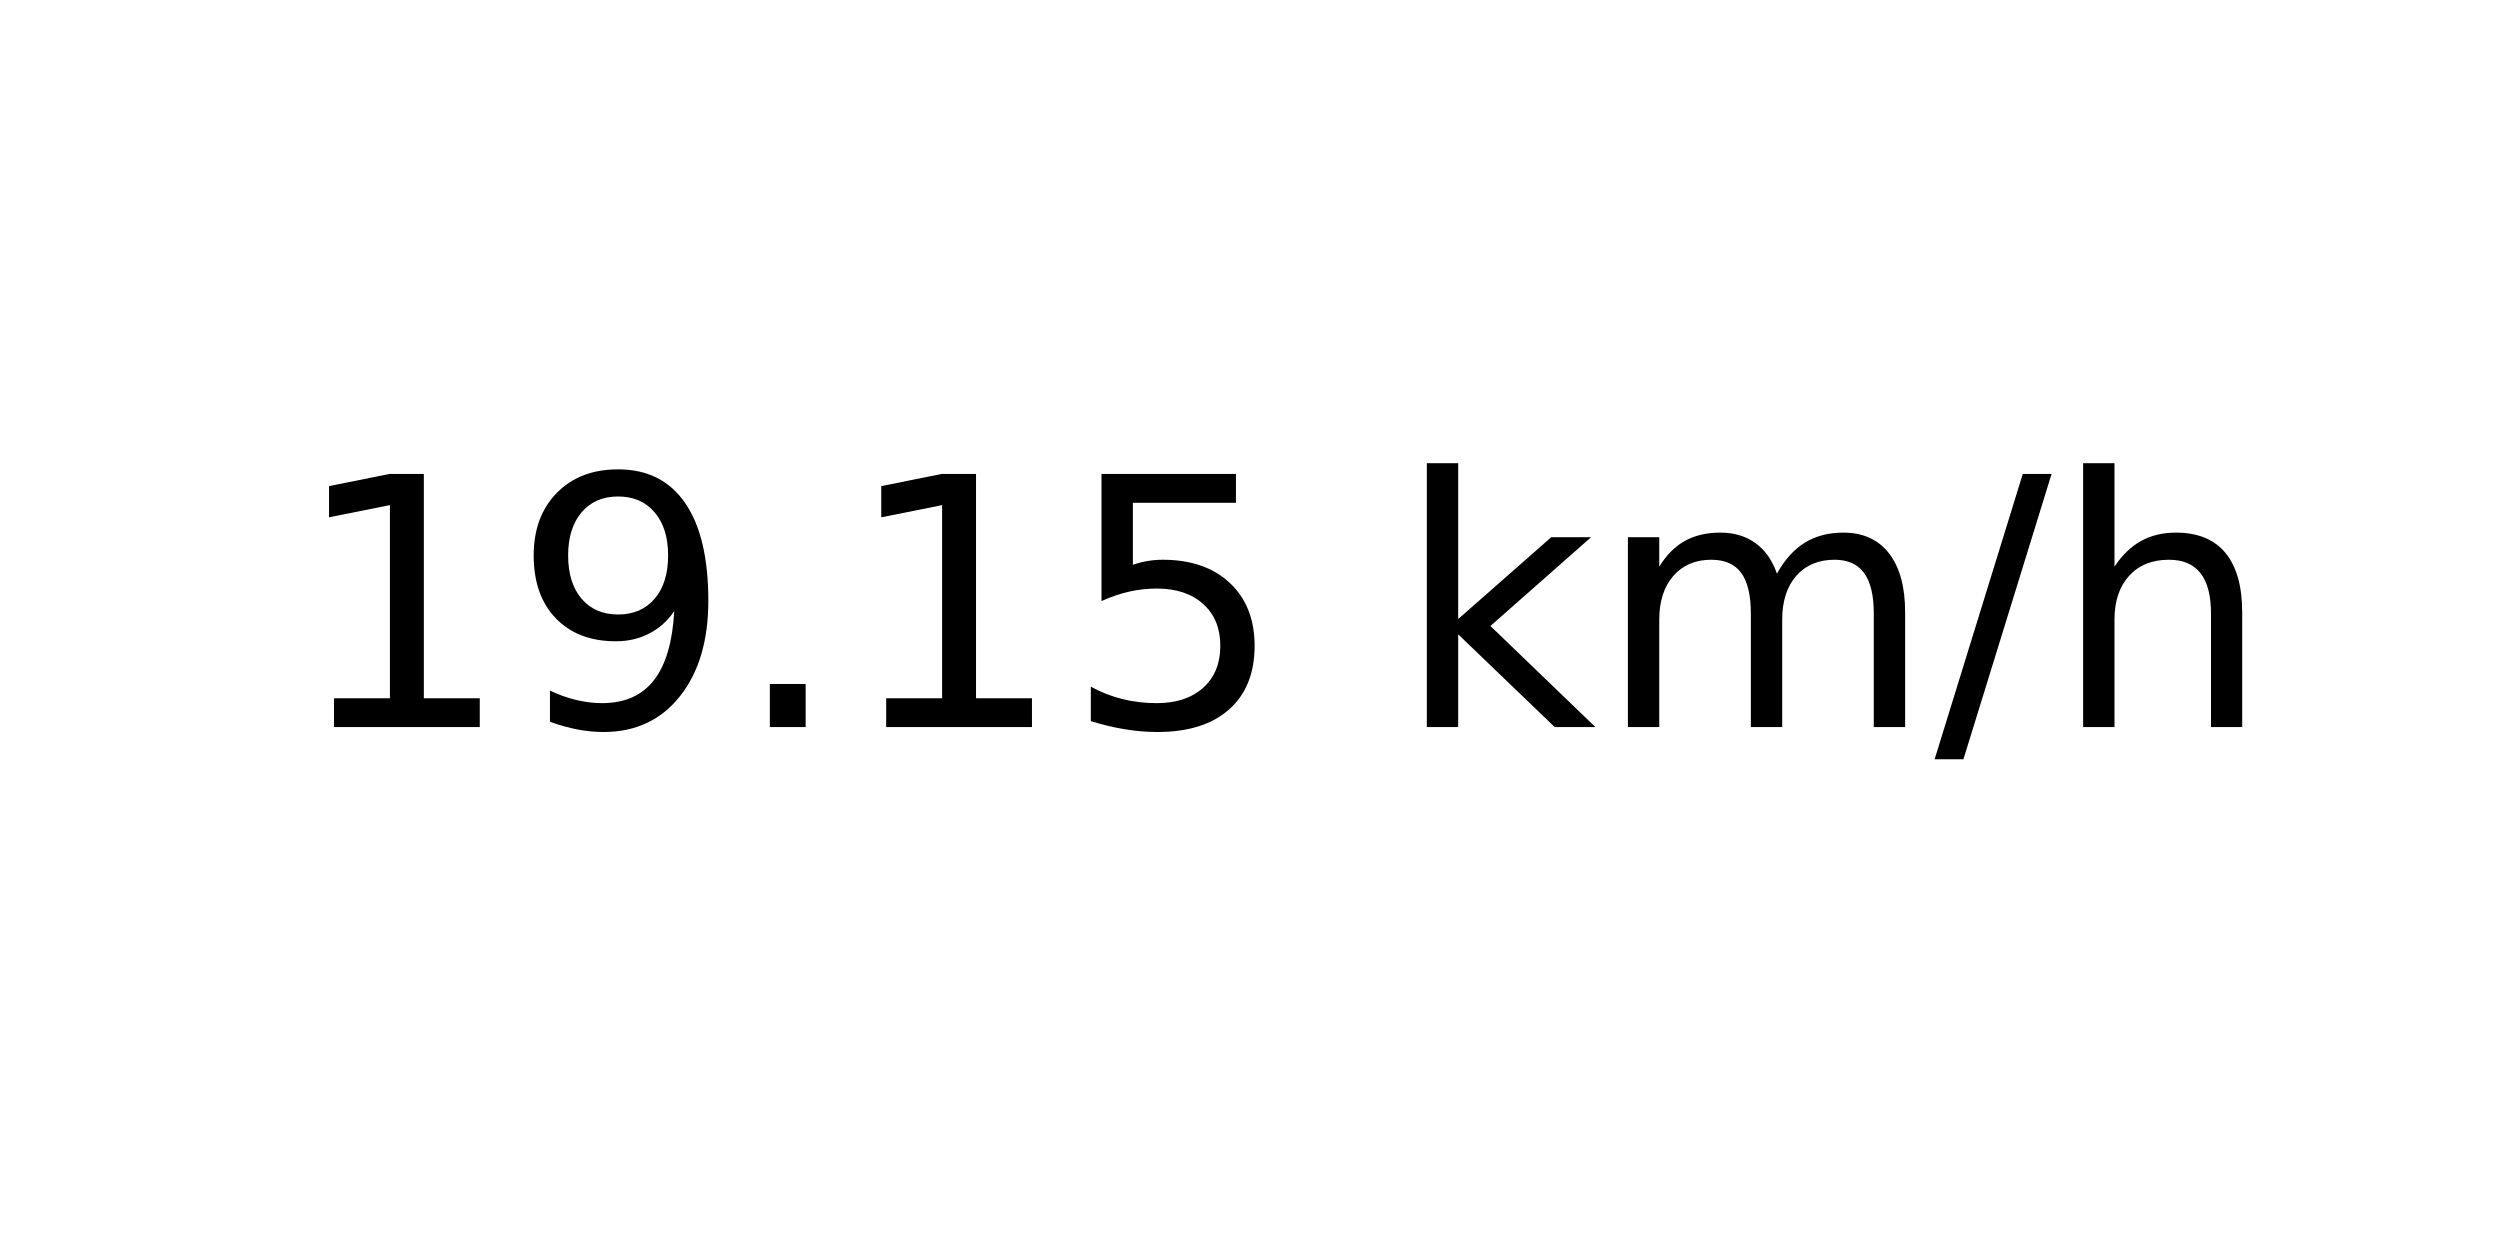
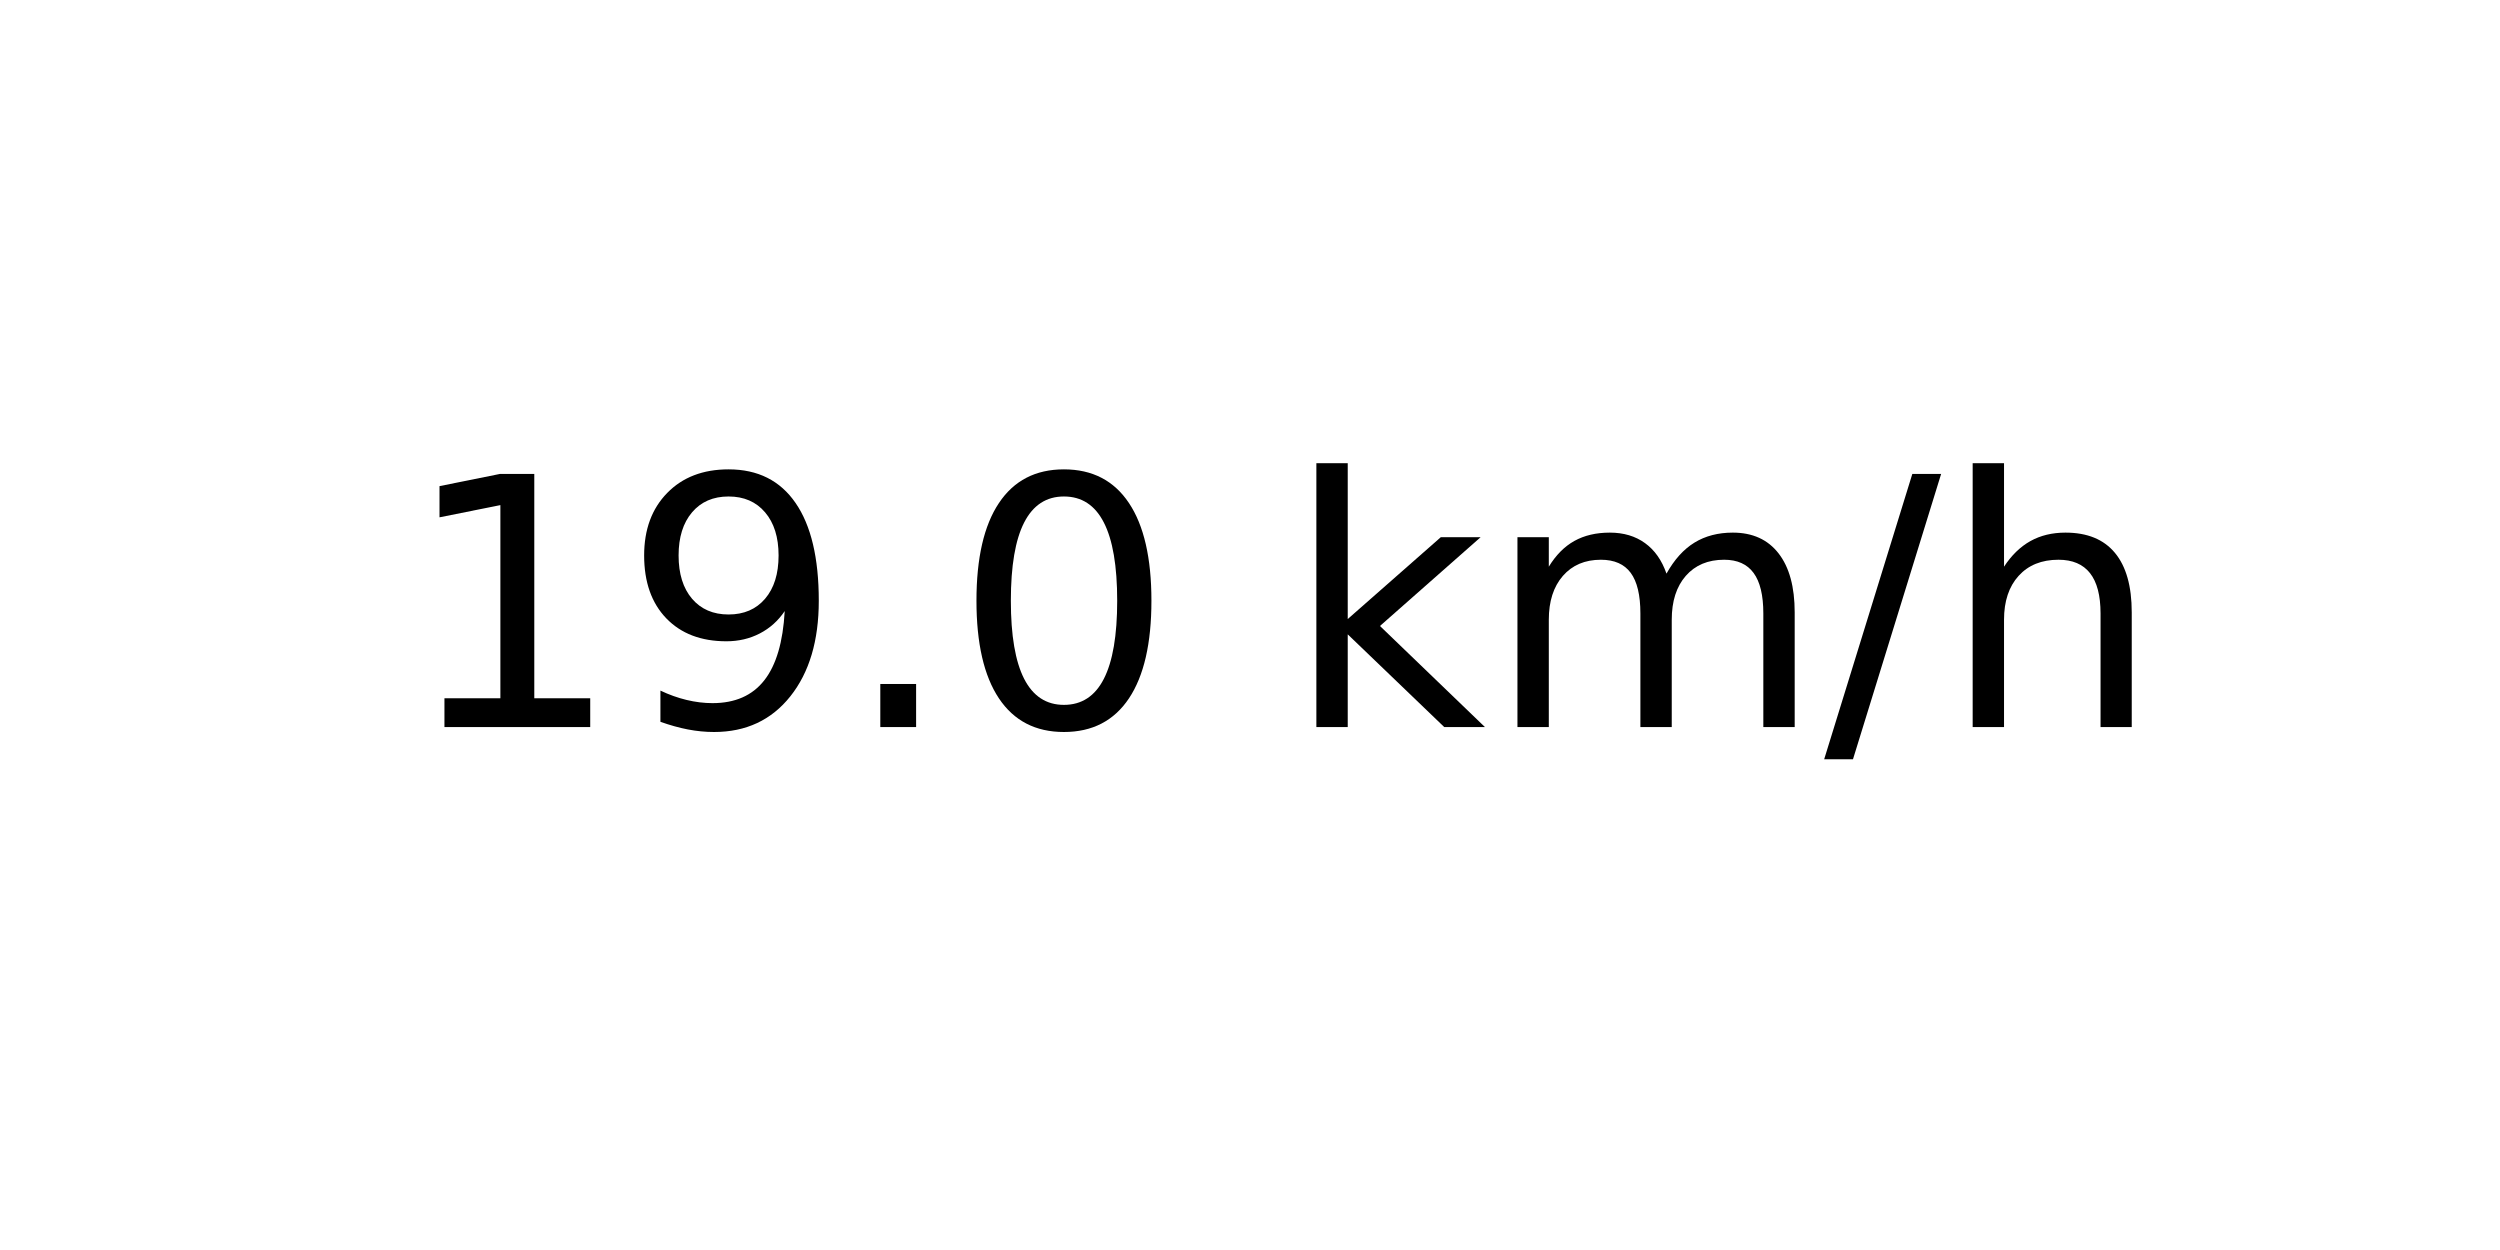
<svg xmlns="http://www.w3.org/2000/svg" xmlns:xlink="http://www.w3.org/1999/xlink" width="72pt" height="36pt" viewBox="0 0 72 36" version="1.1">
  <defs>
    <style type="text/css">*{stroke-linejoin: round; stroke-linecap: butt}</style>
  </defs>
  <g id="figure_1">
    <g id="axes_1">
      <g id="text_1">
-         <g transform="translate(8.378125 20.93937) scale(0.1 -0.1)">
+         <g transform="translate(11.55937 20.93937) scale(0.1 -0.1)">
          <defs>
            <path id="DejaVuSans-31" d="M 794 531  L 1825 531  L 1825 4091  L 703 3866  L 703 4441  L 1819 4666  L 2450 4666  L 2450 531  L 3481 531  L 3481 0  L 794 0  L 794 531  z " transform="scale(0.015625)" />
            <path id="DejaVuSans-39" d="M 703 97  L 703 672  Q 941 559 1184 500  Q 1428 441 1663 441  Q 2288 441 2617 861  Q 2947 1281 2994 2138  Q 2813 1869 2534 1725  Q 2256 1581 1919 1581  Q 1219 1581 811 2004  Q 403 2428 403 3163  Q 403 3881 828 4315  Q 1253 4750 1959 4750  Q 2769 4750 3195 4129  Q 3622 3509 3622 2328  Q 3622 1225 3098 567  Q 2575 -91 1691 -91  Q 1453 -91 1209 -44  Q 966 3 703 97  z M 1959 2075  Q 2384 2075 2632 2365  Q 2881 2656 2881 3163  Q 2881 3666 2632 3958  Q 2384 4250 1959 4250  Q 1534 4250 1286 3958  Q 1038 3666 1038 3163  Q 1038 2656 1286 2365  Q 1534 2075 1959 2075  z " transform="scale(0.015625)" />
            <path id="DejaVuSans-2e" d="M 684 794  L 1344 794  L 1344 0  L 684 0  L 684 794  z " transform="scale(0.015625)" />
-             <path id="DejaVuSans-35" d="M 691 4666  L 3169 4666  L 3169 4134  L 1269 4134  L 1269 2991  Q 1406 3038 1543 3061  Q 1681 3084 1819 3084  Q 2600 3084 3056 2656  Q 3513 2228 3513 1497  Q 3513 744 3044 326  Q 2575 -91 1722 -91  Q 1428 -91 1123 -41  Q 819 9 494 109  L 494 744  Q 775 591 1075 516  Q 1375 441 1709 441  Q 2250 441 2565 725  Q 2881 1009 2881 1497  Q 2881 1984 2565 2268  Q 2250 2553 1709 2553  Q 1456 2553 1204 2497  Q 953 2441 691 2322  L 691 4666  z " transform="scale(0.015625)" />
+             <path id="DejaVuSans-30" d="M 2034 4250  Q 1547 4250 1301 3770  Q 1056 3291 1056 2328  Q 1056 1369 1301 889  Q 1547 409 2034 409  Q 2525 409 2770 889  Q 3016 1369 3016 2328  Q 3016 3291 2770 3770  Q 2525 4250 2034 4250  z M 2034 4750  Q 2819 4750 3233 4129  Q 3647 3509 3647 2328  Q 3647 1150 3233 529  Q 2819 -91 2034 -91  Q 1250 -91 836 529  Q 422 1150 422 2328  Q 422 3509 836 4129  Q 1250 4750 2034 4750  z " transform="scale(0.015625)" />
            <path id="DejaVuSans-20" transform="scale(0.015625)" />
            <path id="DejaVuSans-6b" d="M 581 4863  L 1159 4863  L 1159 1991  L 2875 3500  L 3609 3500  L 1753 1863  L 3688 0  L 2938 0  L 1159 1709  L 1159 0  L 581 0  L 581 4863  z " transform="scale(0.015625)" />
            <path id="DejaVuSans-6d" d="M 3328 2828  Q 3544 3216 3844 3400  Q 4144 3584 4550 3584  Q 5097 3584 5394 3201  Q 5691 2819 5691 2113  L 5691 0  L 5113 0  L 5113 2094  Q 5113 2597 4934 2840  Q 4756 3084 4391 3084  Q 3944 3084 3684 2787  Q 3425 2491 3425 1978  L 3425 0  L 2847 0  L 2847 2094  Q 2847 2600 2669 2842  Q 2491 3084 2119 3084  Q 1678 3084 1418 2786  Q 1159 2488 1159 1978  L 1159 0  L 581 0  L 581 3500  L 1159 3500  L 1159 2956  Q 1356 3278 1631 3431  Q 1906 3584 2284 3584  Q 2666 3584 2933 3390  Q 3200 3197 3328 2828  z " transform="scale(0.015625)" />
            <path id="DejaVuSans-2f" d="M 1625 4666  L 2156 4666  L 531 -594  L 0 -594  L 1625 4666  z " transform="scale(0.015625)" />
            <path id="DejaVuSans-68" d="M 3513 2113  L 3513 0  L 2938 0  L 2938 2094  Q 2938 2591 2744 2837  Q 2550 3084 2163 3084  Q 1697 3084 1428 2787  Q 1159 2491 1159 1978  L 1159 0  L 581 0  L 581 4863  L 1159 4863  L 1159 2956  Q 1366 3272 1645 3428  Q 1925 3584 2291 3584  Q 2894 3584 3203 3211  Q 3513 2838 3513 2113  z " transform="scale(0.015625)" />
          </defs>
          <use xlink:href="#DejaVuSans-31" />
          <use xlink:href="#DejaVuSans-39" x="63.623" />
          <use xlink:href="#DejaVuSans-2e" x="127.246" />
-           <use xlink:href="#DejaVuSans-31" x="159.033" />
-           <use xlink:href="#DejaVuSans-35" x="222.656" />
-           <use xlink:href="#DejaVuSans-20" x="286.279" />
-           <use xlink:href="#DejaVuSans-6b" x="318.066" />
-           <use xlink:href="#DejaVuSans-6d" x="375.977" />
-           <use xlink:href="#DejaVuSans-2f" x="473.389" />
-           <use xlink:href="#DejaVuSans-68" x="507.08" />
+           <use xlink:href="#DejaVuSans-30" x="159.033" />
+           <use xlink:href="#DejaVuSans-20" x="222.656" />
+           <use xlink:href="#DejaVuSans-6b" x="254.443" />
+           <use xlink:href="#DejaVuSans-6d" x="312.354" />
+           <use xlink:href="#DejaVuSans-2f" x="409.766" />
+           <use xlink:href="#DejaVuSans-68" x="443.457" />
        </g>
      </g>
    </g>
  </g>
</svg>
